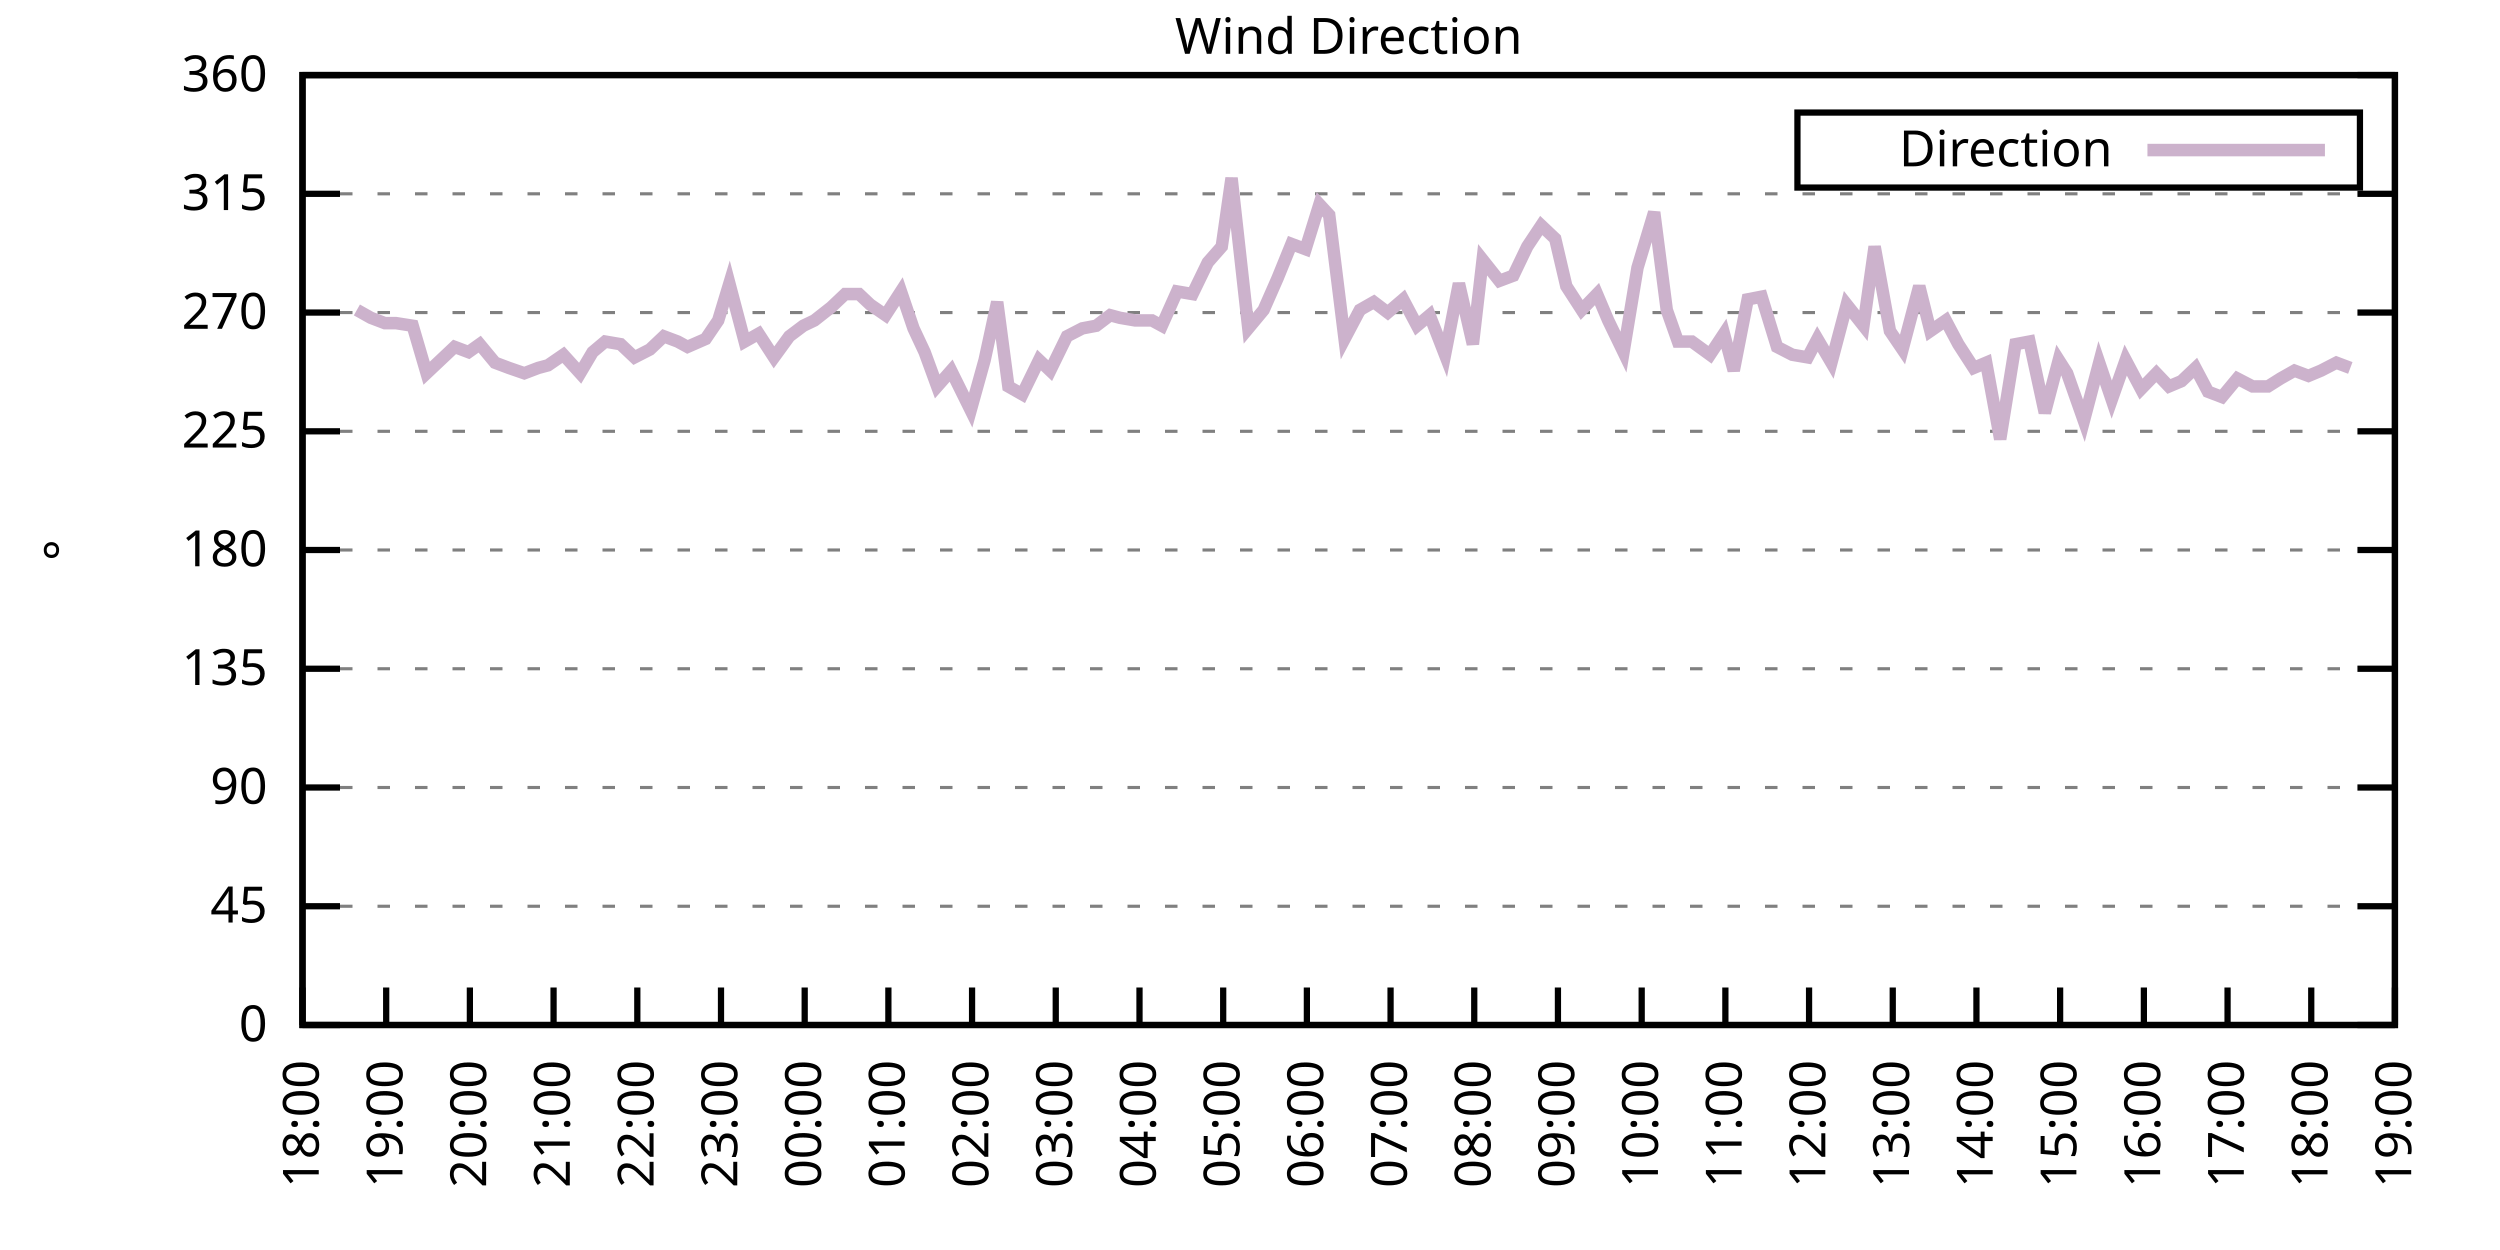
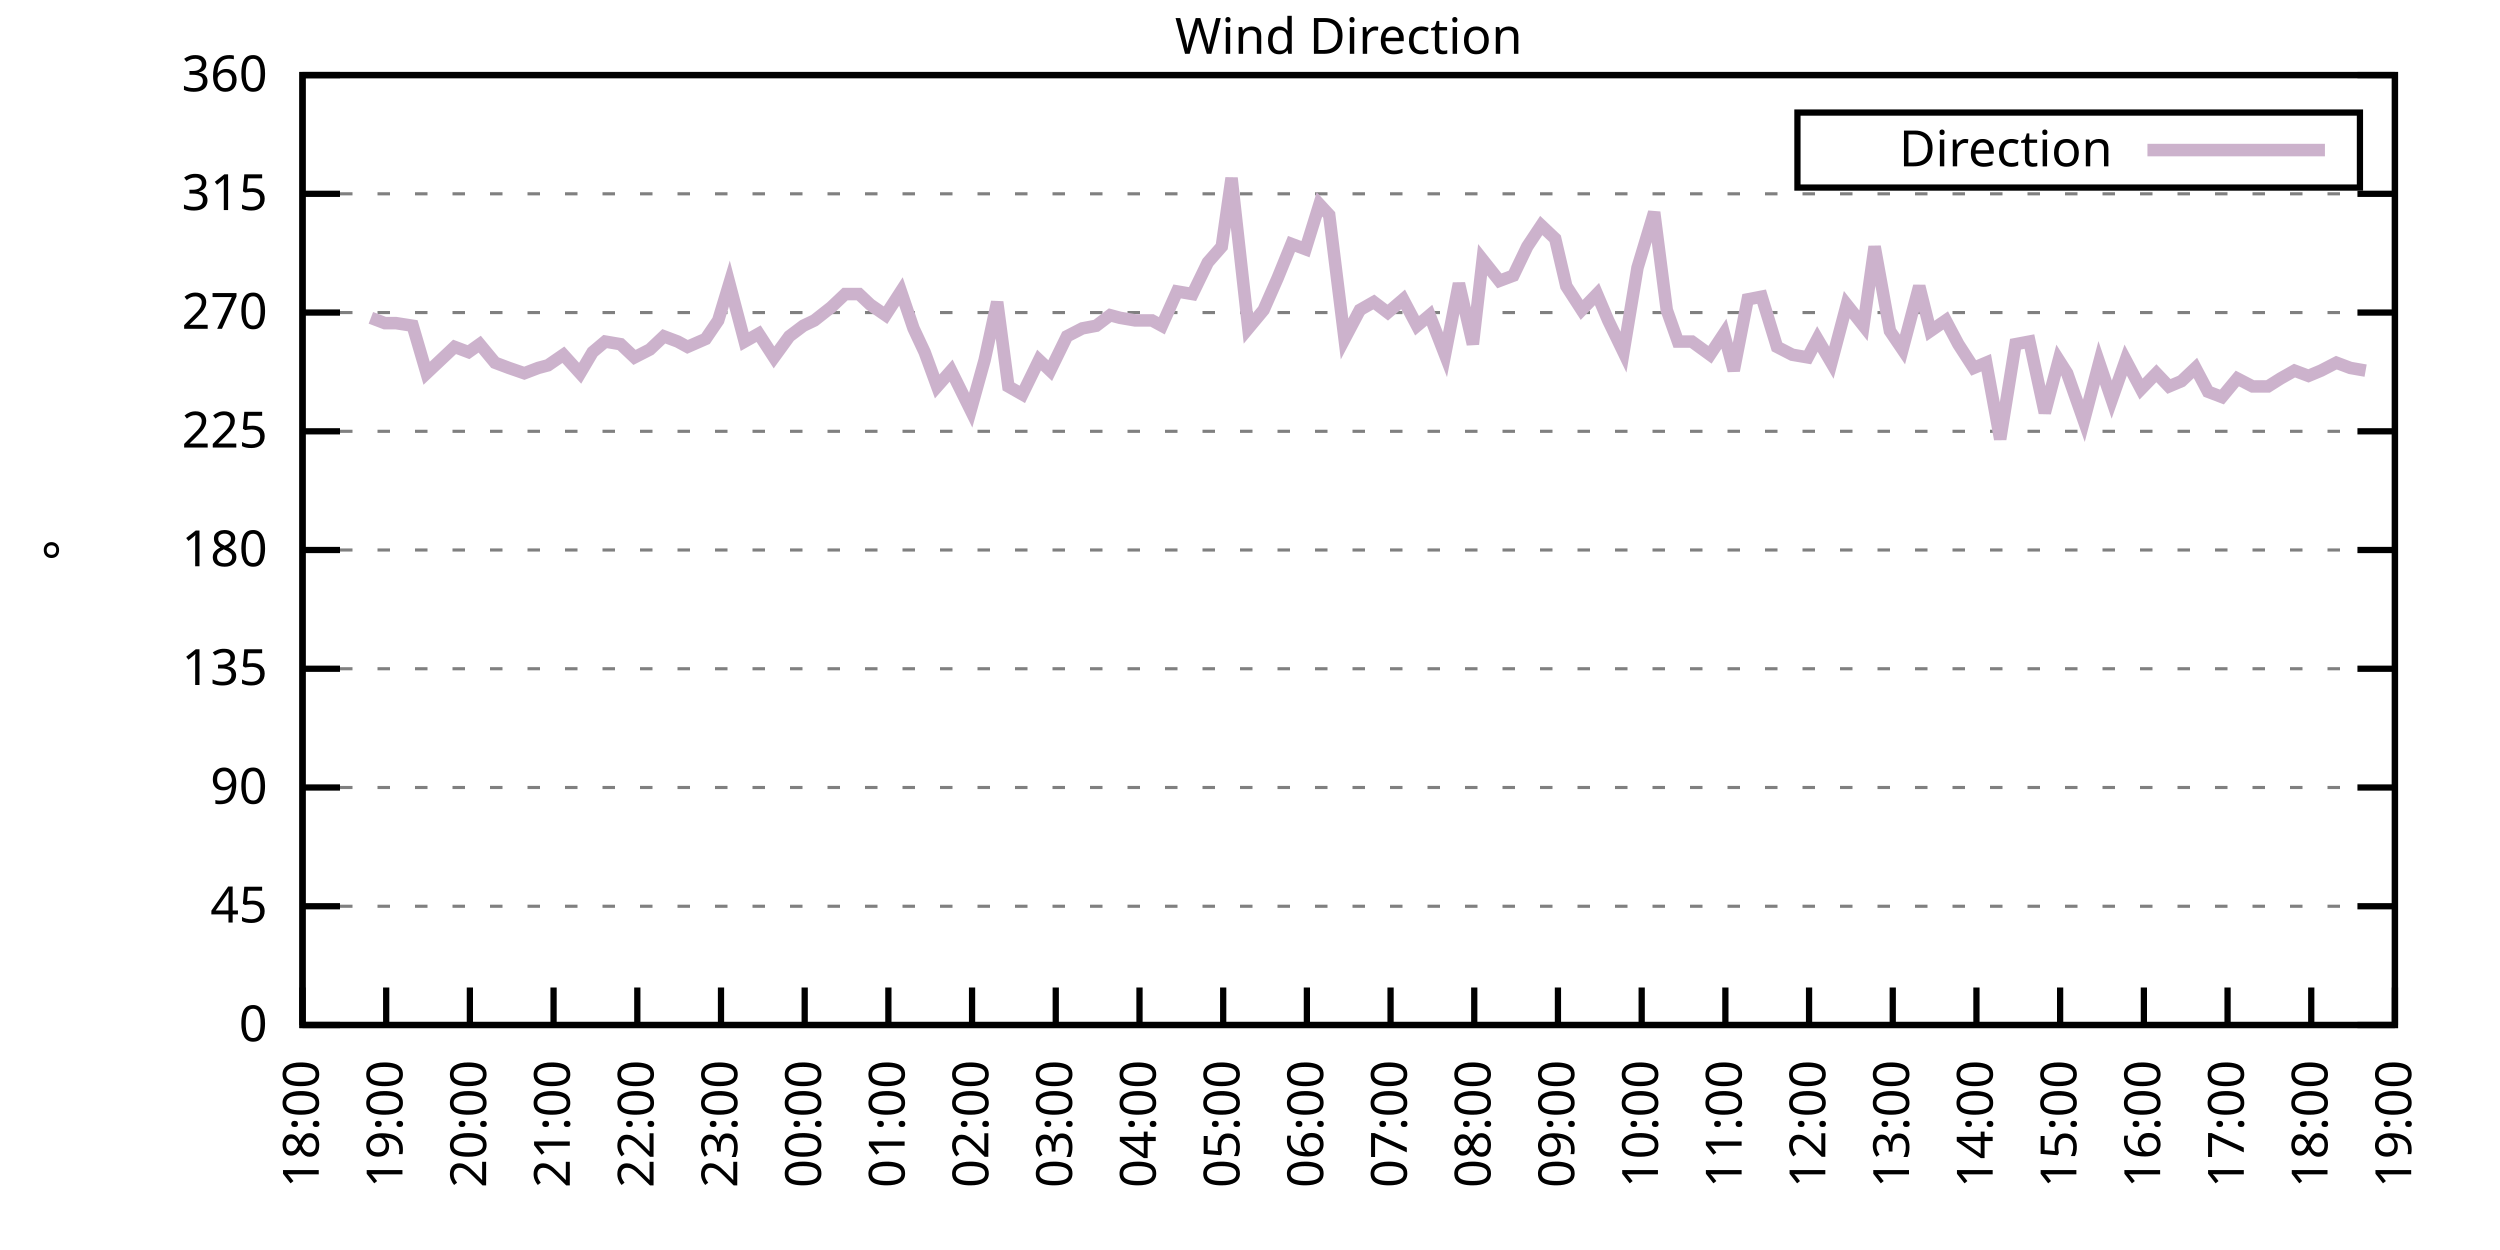
<svg xmlns="http://www.w3.org/2000/svg" xmlns:xlink="http://www.w3.org/1999/xlink" width="400" height="200" viewBox="0 0 400 200">
  <g id="gnuplot_canvas">
    <rect x="0" y="0" width="400" height="200" fill="none" />
    <defs>
      <circle id="gpDot" r="0.5" stroke-width="0.5" stroke="currentColor" />
      <path id="gpPt0" stroke-width="0.333" stroke="currentColor" d="M-1,0 h2 M0,-1 v2" />
      <path id="gpPt1" stroke-width="0.333" stroke="currentColor" d="M-1,-1 L1,1 M1,-1 L-1,1" />
      <path id="gpPt2" stroke-width="0.333" stroke="currentColor" d="M-1,0 L1,0 M0,-1 L0,1 M-1,-1 L1,1 M-1,1 L1,-1" />
      <rect id="gpPt3" stroke-width="0.333" stroke="currentColor" x="-1" y="-1" width="2" height="2" />
      <rect id="gpPt4" stroke-width="0.333" stroke="currentColor" fill="currentColor" x="-1" y="-1" width="2" height="2" />
      <circle id="gpPt5" stroke-width="0.333" stroke="currentColor" cx="0" cy="0" r="1" />
      <use xlink:href="#gpPt5" id="gpPt6" fill="currentColor" stroke="none" />
      <path id="gpPt7" stroke-width="0.333" stroke="currentColor" d="M0,-1.33 L-1.33,0.67 L1.33,0.67 z" />
      <use xlink:href="#gpPt7" id="gpPt8" fill="currentColor" stroke="none" />
      <use xlink:href="#gpPt7" id="gpPt9" stroke="currentColor" transform="rotate(180)" />
      <use xlink:href="#gpPt9" id="gpPt10" fill="currentColor" stroke="none" />
      <use xlink:href="#gpPt3" id="gpPt11" stroke="currentColor" transform="rotate(45)" />
      <use xlink:href="#gpPt11" id="gpPt12" fill="currentColor" stroke="none" />
      <path id="gpPt13" stroke-width="0.333" stroke="currentColor" d="M0,1.330 L1.265,0.411 L0.782,-1.067 L-0.782,-1.076 L-1.265,0.411 z" />
      <use xlink:href="#gpPt13" id="gpPt14" fill="currentColor" stroke="none" />
      <filter id="textbox" filterUnits="objectBoundingBox" x="0" y="0" height="1" width="1">
        <feFlood flood-color="white" flood-opacity="1" result="bgnd" />
        <feComposite in="SourceGraphic" in2="bgnd" operator="atop" />
      </filter>
      <filter id="greybox" filterUnits="objectBoundingBox" x="0" y="0" height="1" width="1">
        <feFlood flood-color="lightgrey" flood-opacity="1" result="grey" />
        <feComposite in="SourceGraphic" in2="grey" operator="atop" />
      </filter>
    </defs>
    <g fill="none" color="white" stroke="currentColor" stroke-width="1.00" stroke-linecap="butt" stroke-linejoin="miter">
</g>
    <g fill="none" color="black" stroke="currentColor" stroke-width="1.00" stroke-linecap="butt" stroke-linejoin="miter">
      <g stroke="none" shape-rendering="crispEdges">
        <polygon fill="rgb(255, 255, 255)" points="48.40,164.00 383.18,164.00 383.18,12.02 48.40,12.02 " />
      </g>
    </g>
    <g fill="none" color="black" stroke="currentColor" stroke-width="1.00" stroke-linecap="butt" stroke-linejoin="miter">
</g>
    <g fill="none" color="black" stroke="black" stroke-width="0.50" stroke-linecap="butt" stroke-linejoin="miter">
</g>
    <g fill="none" color="gray" stroke="currentColor" stroke-width="0.50" stroke-linecap="butt" stroke-linejoin="miter">
      <path stroke="gray" stroke-dasharray="2,4" class="gridline" d="M48.40,164.00 L383.19,164.00  " />
    </g>
    <g fill="none" color="gray" stroke="gray" stroke-width="1.00" stroke-linecap="butt" stroke-linejoin="miter">
</g>
    <g fill="none" color="black" stroke="currentColor" stroke-width="1.00" stroke-linecap="butt" stroke-linejoin="miter">
      <path stroke="black" d="M48.40,164.00 L54.40,164.00 M383.19,164.00 L377.19,164.00  " />
      <g transform="translate(42.80,166.60)" stroke="none" fill="black" font-family="Sans" font-size="8.00" text-anchor="end">
        <text>
          <tspan font-family="Sans"> 0</tspan>
        </text>
      </g>
    </g>
    <g fill="none" color="black" stroke="currentColor" stroke-width="1.00" stroke-linecap="butt" stroke-linejoin="miter">
</g>
    <g fill="none" color="black" stroke="black" stroke-width="0.50" stroke-linecap="butt" stroke-linejoin="miter">
</g>
    <g fill="none" color="gray" stroke="currentColor" stroke-width="0.50" stroke-linecap="butt" stroke-linejoin="miter">
      <path stroke="gray" stroke-dasharray="2,4" class="gridline" d="M48.40,145.00 L383.19,145.00  " />
    </g>
    <g fill="none" color="gray" stroke="gray" stroke-width="1.00" stroke-linecap="butt" stroke-linejoin="miter">
</g>
    <g fill="none" color="black" stroke="currentColor" stroke-width="1.00" stroke-linecap="butt" stroke-linejoin="miter">
      <path stroke="black" d="M48.40,145.00 L54.40,145.00 M383.19,145.00 L377.19,145.00  " />
      <g transform="translate(42.80,147.60)" stroke="none" fill="black" font-family="Sans" font-size="8.00" text-anchor="end">
        <text>
          <tspan font-family="Sans"> 45</tspan>
        </text>
      </g>
    </g>
    <g fill="none" color="black" stroke="currentColor" stroke-width="1.00" stroke-linecap="butt" stroke-linejoin="miter">
</g>
    <g fill="none" color="black" stroke="black" stroke-width="0.50" stroke-linecap="butt" stroke-linejoin="miter">
</g>
    <g fill="none" color="gray" stroke="currentColor" stroke-width="0.50" stroke-linecap="butt" stroke-linejoin="miter">
      <path stroke="gray" stroke-dasharray="2,4" class="gridline" d="M48.40,126.00 L383.19,126.00  " />
    </g>
    <g fill="none" color="gray" stroke="gray" stroke-width="1.00" stroke-linecap="butt" stroke-linejoin="miter">
</g>
    <g fill="none" color="black" stroke="currentColor" stroke-width="1.00" stroke-linecap="butt" stroke-linejoin="miter">
      <path stroke="black" d="M48.40,126.00 L54.40,126.00 M383.19,126.00 L377.19,126.00  " />
      <g transform="translate(42.80,128.60)" stroke="none" fill="black" font-family="Sans" font-size="8.00" text-anchor="end">
        <text>
          <tspan font-family="Sans"> 90</tspan>
        </text>
      </g>
    </g>
    <g fill="none" color="black" stroke="currentColor" stroke-width="1.00" stroke-linecap="butt" stroke-linejoin="miter">
</g>
    <g fill="none" color="black" stroke="black" stroke-width="0.50" stroke-linecap="butt" stroke-linejoin="miter">
</g>
    <g fill="none" color="gray" stroke="currentColor" stroke-width="0.50" stroke-linecap="butt" stroke-linejoin="miter">
      <path stroke="gray" stroke-dasharray="2,4" class="gridline" d="M48.40,107.00 L383.19,107.00  " />
    </g>
    <g fill="none" color="gray" stroke="gray" stroke-width="1.00" stroke-linecap="butt" stroke-linejoin="miter">
</g>
    <g fill="none" color="black" stroke="currentColor" stroke-width="1.00" stroke-linecap="butt" stroke-linejoin="miter">
      <path stroke="black" d="M48.40,107.00 L54.40,107.00 M383.19,107.00 L377.19,107.00  " />
      <g transform="translate(42.80,109.60)" stroke="none" fill="black" font-family="Sans" font-size="8.00" text-anchor="end">
        <text>
          <tspan font-family="Sans"> 135</tspan>
        </text>
      </g>
    </g>
    <g fill="none" color="black" stroke="currentColor" stroke-width="1.00" stroke-linecap="butt" stroke-linejoin="miter">
</g>
    <g fill="none" color="black" stroke="black" stroke-width="0.50" stroke-linecap="butt" stroke-linejoin="miter">
</g>
    <g fill="none" color="gray" stroke="currentColor" stroke-width="0.50" stroke-linecap="butt" stroke-linejoin="miter">
      <path stroke="gray" stroke-dasharray="2,4" class="gridline" d="M48.40,88.00 L383.19,88.00  " />
    </g>
    <g fill="none" color="gray" stroke="gray" stroke-width="1.00" stroke-linecap="butt" stroke-linejoin="miter">
</g>
    <g fill="none" color="black" stroke="currentColor" stroke-width="1.00" stroke-linecap="butt" stroke-linejoin="miter">
      <path stroke="black" d="M48.40,88.00 L54.40,88.00 M383.19,88.00 L377.19,88.00  " />
      <g transform="translate(42.80,90.60)" stroke="none" fill="black" font-family="Sans" font-size="8.00" text-anchor="end">
        <text>
          <tspan font-family="Sans"> 180</tspan>
        </text>
      </g>
    </g>
    <g fill="none" color="black" stroke="currentColor" stroke-width="1.00" stroke-linecap="butt" stroke-linejoin="miter">
</g>
    <g fill="none" color="black" stroke="black" stroke-width="0.50" stroke-linecap="butt" stroke-linejoin="miter">
</g>
    <g fill="none" color="gray" stroke="currentColor" stroke-width="0.50" stroke-linecap="butt" stroke-linejoin="miter">
      <path stroke="gray" stroke-dasharray="2,4" class="gridline" d="M48.40,69.01 L383.19,69.01  " />
    </g>
    <g fill="none" color="gray" stroke="gray" stroke-width="1.00" stroke-linecap="butt" stroke-linejoin="miter">
</g>
    <g fill="none" color="black" stroke="currentColor" stroke-width="1.00" stroke-linecap="butt" stroke-linejoin="miter">
      <path stroke="black" d="M48.40,69.01 L54.40,69.01 M383.19,69.01 L377.19,69.01  " />
      <g transform="translate(42.80,71.61)" stroke="none" fill="black" font-family="Sans" font-size="8.00" text-anchor="end">
        <text>
          <tspan font-family="Sans"> 225</tspan>
        </text>
      </g>
    </g>
    <g fill="none" color="black" stroke="currentColor" stroke-width="1.00" stroke-linecap="butt" stroke-linejoin="miter">
</g>
    <g fill="none" color="black" stroke="black" stroke-width="0.50" stroke-linecap="butt" stroke-linejoin="miter">
</g>
    <g fill="none" color="gray" stroke="currentColor" stroke-width="0.50" stroke-linecap="butt" stroke-linejoin="miter">
      <path stroke="gray" stroke-dasharray="2,4" class="gridline" d="M48.40,50.01 L383.19,50.01  " />
    </g>
    <g fill="none" color="gray" stroke="gray" stroke-width="1.00" stroke-linecap="butt" stroke-linejoin="miter">
</g>
    <g fill="none" color="black" stroke="currentColor" stroke-width="1.00" stroke-linecap="butt" stroke-linejoin="miter">
      <path stroke="black" d="M48.40,50.01 L54.40,50.01 M383.19,50.01 L377.19,50.01  " />
      <g transform="translate(42.80,52.61)" stroke="none" fill="black" font-family="Sans" font-size="8.00" text-anchor="end">
        <text>
          <tspan font-family="Sans"> 270</tspan>
        </text>
      </g>
    </g>
    <g fill="none" color="black" stroke="currentColor" stroke-width="1.00" stroke-linecap="butt" stroke-linejoin="miter">
</g>
    <g fill="none" color="black" stroke="black" stroke-width="0.50" stroke-linecap="butt" stroke-linejoin="miter">
</g>
    <g fill="none" color="gray" stroke="currentColor" stroke-width="0.50" stroke-linecap="butt" stroke-linejoin="miter">
      <path stroke="gray" stroke-dasharray="2,4" class="gridline" d="M48.40,31.01 L383.19,31.01  " />
    </g>
    <g fill="none" color="gray" stroke="gray" stroke-width="1.00" stroke-linecap="butt" stroke-linejoin="miter">
</g>
    <g fill="none" color="black" stroke="currentColor" stroke-width="1.00" stroke-linecap="butt" stroke-linejoin="miter">
      <path stroke="black" d="M48.40,31.01 L54.40,31.01 M383.19,31.01 L377.19,31.01  " />
      <g transform="translate(42.80,33.61)" stroke="none" fill="black" font-family="Sans" font-size="8.00" text-anchor="end">
        <text>
          <tspan font-family="Sans"> 315</tspan>
        </text>
      </g>
    </g>
    <g fill="none" color="black" stroke="currentColor" stroke-width="1.00" stroke-linecap="butt" stroke-linejoin="miter">
</g>
    <g fill="none" color="black" stroke="black" stroke-width="0.50" stroke-linecap="butt" stroke-linejoin="miter">
</g>
    <g fill="none" color="gray" stroke="currentColor" stroke-width="0.50" stroke-linecap="butt" stroke-linejoin="miter">
      <path stroke="gray" stroke-dasharray="2,4" class="gridline" d="M48.40,12.01 L383.19,12.01  " />
    </g>
    <g fill="none" color="gray" stroke="gray" stroke-width="1.00" stroke-linecap="butt" stroke-linejoin="miter">
</g>
    <g fill="none" color="black" stroke="currentColor" stroke-width="1.00" stroke-linecap="butt" stroke-linejoin="miter">
      <path stroke="black" d="M48.40,12.01 L54.40,12.01 M383.19,12.01 L377.19,12.01  " />
      <g transform="translate(42.80,14.61)" stroke="none" fill="black" font-family="Sans" font-size="8.00" text-anchor="end">
        <text>
          <tspan font-family="Sans"> 360</tspan>
        </text>
      </g>
    </g>
    <g fill="none" color="black" stroke="currentColor" stroke-width="1.00" stroke-linecap="butt" stroke-linejoin="miter">
      <path stroke="black" d="M48.40,164.00 L48.40,158.00  " />
      <g transform="translate(51.00,169.60) rotate(270.00)" stroke="none" fill="black" font-family="Sans" font-size="8.00" text-anchor="end">
        <text>
          <tspan font-family="Sans">18:00</tspan>
        </text>
      </g>
    </g>
    <g fill="none" color="black" stroke="currentColor" stroke-width="1.00" stroke-linecap="butt" stroke-linejoin="miter">
      <path stroke="black" d="M61.79,164.00 L61.79,158.00  " />
      <g transform="translate(64.39,169.60) rotate(270.00)" stroke="none" fill="black" font-family="Sans" font-size="8.00" text-anchor="end">
        <text>
          <tspan font-family="Sans">19:00</tspan>
        </text>
      </g>
    </g>
    <g fill="none" color="black" stroke="currentColor" stroke-width="1.00" stroke-linecap="butt" stroke-linejoin="miter">
      <path stroke="black" d="M75.18,164.00 L75.18,158.00  " />
      <g transform="translate(77.78,169.60) rotate(270.00)" stroke="none" fill="black" font-family="Sans" font-size="8.00" text-anchor="end">
        <text>
          <tspan font-family="Sans">20:00</tspan>
        </text>
      </g>
    </g>
    <g fill="none" color="black" stroke="currentColor" stroke-width="1.00" stroke-linecap="butt" stroke-linejoin="miter">
      <path stroke="black" d="M88.57,164.00 L88.57,158.00  " />
      <g transform="translate(91.17,169.60) rotate(270.00)" stroke="none" fill="black" font-family="Sans" font-size="8.00" text-anchor="end">
        <text>
          <tspan font-family="Sans">21:00</tspan>
        </text>
      </g>
    </g>
    <g fill="none" color="black" stroke="currentColor" stroke-width="1.00" stroke-linecap="butt" stroke-linejoin="miter">
      <path stroke="black" d="M101.97,164.00 L101.97,158.00  " />
      <g transform="translate(104.57,169.60) rotate(270.00)" stroke="none" fill="black" font-family="Sans" font-size="8.00" text-anchor="end">
        <text>
          <tspan font-family="Sans">22:00</tspan>
        </text>
      </g>
    </g>
    <g fill="none" color="black" stroke="currentColor" stroke-width="1.00" stroke-linecap="butt" stroke-linejoin="miter">
      <path stroke="black" d="M115.36,164.00 L115.36,158.00  " />
      <g transform="translate(117.96,169.60) rotate(270.00)" stroke="none" fill="black" font-family="Sans" font-size="8.00" text-anchor="end">
        <text>
          <tspan font-family="Sans">23:00</tspan>
        </text>
      </g>
    </g>
    <g fill="none" color="black" stroke="currentColor" stroke-width="1.00" stroke-linecap="butt" stroke-linejoin="miter">
      <path stroke="black" d="M128.75,164.00 L128.75,158.00  " />
      <g transform="translate(131.35,169.60) rotate(270.00)" stroke="none" fill="black" font-family="Sans" font-size="8.00" text-anchor="end">
        <text>
          <tspan font-family="Sans">00:00</tspan>
        </text>
      </g>
    </g>
    <g fill="none" color="black" stroke="currentColor" stroke-width="1.00" stroke-linecap="butt" stroke-linejoin="miter">
      <path stroke="black" d="M142.14,164.00 L142.14,158.00  " />
      <g transform="translate(144.74,169.60) rotate(270.00)" stroke="none" fill="black" font-family="Sans" font-size="8.00" text-anchor="end">
        <text>
          <tspan font-family="Sans">01:00</tspan>
        </text>
      </g>
    </g>
    <g fill="none" color="black" stroke="currentColor" stroke-width="1.00" stroke-linecap="butt" stroke-linejoin="miter">
      <path stroke="black" d="M155.53,164.00 L155.53,158.00  " />
      <g transform="translate(158.13,169.60) rotate(270.00)" stroke="none" fill="black" font-family="Sans" font-size="8.00" text-anchor="end">
        <text>
          <tspan font-family="Sans">02:00</tspan>
        </text>
      </g>
    </g>
    <g fill="none" color="black" stroke="currentColor" stroke-width="1.00" stroke-linecap="butt" stroke-linejoin="miter">
      <path stroke="black" d="M168.92,164.00 L168.92,158.00  " />
      <g transform="translate(171.52,169.60) rotate(270.00)" stroke="none" fill="black" font-family="Sans" font-size="8.00" text-anchor="end">
        <text>
          <tspan font-family="Sans">03:00</tspan>
        </text>
      </g>
    </g>
    <g fill="none" color="black" stroke="currentColor" stroke-width="1.00" stroke-linecap="butt" stroke-linejoin="miter">
      <path stroke="black" d="M182.32,164.00 L182.32,158.00  " />
      <g transform="translate(184.92,169.60) rotate(270.00)" stroke="none" fill="black" font-family="Sans" font-size="8.00" text-anchor="end">
        <text>
          <tspan font-family="Sans">04:00</tspan>
        </text>
      </g>
    </g>
    <g fill="none" color="black" stroke="currentColor" stroke-width="1.00" stroke-linecap="butt" stroke-linejoin="miter">
      <path stroke="black" d="M195.71,164.00 L195.71,158.00  " />
      <g transform="translate(198.31,169.60) rotate(270.00)" stroke="none" fill="black" font-family="Sans" font-size="8.00" text-anchor="end">
        <text>
          <tspan font-family="Sans">05:00</tspan>
        </text>
      </g>
    </g>
    <g fill="none" color="black" stroke="currentColor" stroke-width="1.00" stroke-linecap="butt" stroke-linejoin="miter">
      <path stroke="black" d="M209.10,164.00 L209.10,158.00  " />
      <g transform="translate(211.70,169.60) rotate(270.00)" stroke="none" fill="black" font-family="Sans" font-size="8.00" text-anchor="end">
        <text>
          <tspan font-family="Sans">06:00</tspan>
        </text>
      </g>
    </g>
    <g fill="none" color="black" stroke="currentColor" stroke-width="1.00" stroke-linecap="butt" stroke-linejoin="miter">
      <path stroke="black" d="M222.49,164.00 L222.49,158.00  " />
      <g transform="translate(225.09,169.60) rotate(270.00)" stroke="none" fill="black" font-family="Sans" font-size="8.00" text-anchor="end">
        <text>
          <tspan font-family="Sans">07:00</tspan>
        </text>
      </g>
    </g>
    <g fill="none" color="black" stroke="currentColor" stroke-width="1.00" stroke-linecap="butt" stroke-linejoin="miter">
      <path stroke="black" d="M235.88,164.00 L235.88,158.00  " />
      <g transform="translate(238.48,169.60) rotate(270.00)" stroke="none" fill="black" font-family="Sans" font-size="8.00" text-anchor="end">
        <text>
          <tspan font-family="Sans">08:00</tspan>
        </text>
      </g>
    </g>
    <g fill="none" color="black" stroke="currentColor" stroke-width="1.00" stroke-linecap="butt" stroke-linejoin="miter">
      <path stroke="black" d="M249.27,164.00 L249.27,158.00  " />
      <g transform="translate(251.87,169.60) rotate(270.00)" stroke="none" fill="black" font-family="Sans" font-size="8.00" text-anchor="end">
        <text>
          <tspan font-family="Sans">09:00</tspan>
        </text>
      </g>
    </g>
    <g fill="none" color="black" stroke="currentColor" stroke-width="1.00" stroke-linecap="butt" stroke-linejoin="miter">
      <path stroke="black" d="M262.67,164.00 L262.67,158.00  " />
      <g transform="translate(265.27,169.60) rotate(270.00)" stroke="none" fill="black" font-family="Sans" font-size="8.00" text-anchor="end">
        <text>
          <tspan font-family="Sans">10:00</tspan>
        </text>
      </g>
    </g>
    <g fill="none" color="black" stroke="currentColor" stroke-width="1.00" stroke-linecap="butt" stroke-linejoin="miter">
      <path stroke="black" d="M276.06,164.00 L276.06,158.00  " />
      <g transform="translate(278.66,169.60) rotate(270.00)" stroke="none" fill="black" font-family="Sans" font-size="8.00" text-anchor="end">
        <text>
          <tspan font-family="Sans">11:00</tspan>
        </text>
      </g>
    </g>
    <g fill="none" color="black" stroke="currentColor" stroke-width="1.00" stroke-linecap="butt" stroke-linejoin="miter">
      <path stroke="black" d="M289.45,164.00 L289.45,158.00  " />
      <g transform="translate(292.05,169.60) rotate(270.00)" stroke="none" fill="black" font-family="Sans" font-size="8.00" text-anchor="end">
        <text>
          <tspan font-family="Sans">12:00</tspan>
        </text>
      </g>
    </g>
    <g fill="none" color="black" stroke="currentColor" stroke-width="1.00" stroke-linecap="butt" stroke-linejoin="miter">
      <path stroke="black" d="M302.84,164.00 L302.84,158.00  " />
      <g transform="translate(305.44,169.60) rotate(270.00)" stroke="none" fill="black" font-family="Sans" font-size="8.00" text-anchor="end">
        <text>
          <tspan font-family="Sans">13:00</tspan>
        </text>
      </g>
    </g>
    <g fill="none" color="black" stroke="currentColor" stroke-width="1.00" stroke-linecap="butt" stroke-linejoin="miter">
      <path stroke="black" d="M316.23,164.00 L316.23,158.00  " />
      <g transform="translate(318.83,169.60) rotate(270.00)" stroke="none" fill="black" font-family="Sans" font-size="8.00" text-anchor="end">
        <text>
          <tspan font-family="Sans">14:00</tspan>
        </text>
      </g>
    </g>
    <g fill="none" color="black" stroke="currentColor" stroke-width="1.00" stroke-linecap="butt" stroke-linejoin="miter">
      <path stroke="black" d="M329.62,164.00 L329.62,158.00  " />
      <g transform="translate(332.22,169.60) rotate(270.00)" stroke="none" fill="black" font-family="Sans" font-size="8.00" text-anchor="end">
        <text>
          <tspan font-family="Sans">15:00</tspan>
        </text>
      </g>
    </g>
    <g fill="none" color="black" stroke="currentColor" stroke-width="1.00" stroke-linecap="butt" stroke-linejoin="miter">
      <path stroke="black" d="M343.02,164.00 L343.02,158.00  " />
      <g transform="translate(345.62,169.60) rotate(270.00)" stroke="none" fill="black" font-family="Sans" font-size="8.00" text-anchor="end">
        <text>
          <tspan font-family="Sans">16:00</tspan>
        </text>
      </g>
    </g>
    <g fill="none" color="black" stroke="currentColor" stroke-width="1.00" stroke-linecap="butt" stroke-linejoin="miter">
      <path stroke="black" d="M356.41,164.00 L356.41,158.00  " />
      <g transform="translate(359.01,169.60) rotate(270.00)" stroke="none" fill="black" font-family="Sans" font-size="8.00" text-anchor="end">
        <text>
          <tspan font-family="Sans">17:00</tspan>
        </text>
      </g>
    </g>
    <g fill="none" color="black" stroke="currentColor" stroke-width="1.00" stroke-linecap="butt" stroke-linejoin="miter">
      <path stroke="black" d="M369.80,164.00 L369.80,158.00  " />
      <g transform="translate(372.40,169.60) rotate(270.00)" stroke="none" fill="black" font-family="Sans" font-size="8.00" text-anchor="end">
        <text>
          <tspan font-family="Sans">18:00</tspan>
        </text>
      </g>
    </g>
    <g fill="none" color="black" stroke="currentColor" stroke-width="1.00" stroke-linecap="butt" stroke-linejoin="miter">
      <path stroke="black" d="M383.19,164.00 L383.19,158.00  " />
      <g transform="translate(385.79,169.60) rotate(270.00)" stroke="none" fill="black" font-family="Sans" font-size="8.00" text-anchor="end">
        <text>
          <tspan font-family="Sans">19:00</tspan>
        </text>
      </g>
    </g>
    <g fill="none" color="black" stroke="currentColor" stroke-width="1.00" stroke-linecap="butt" stroke-linejoin="miter">
</g>
    <g fill="none" color="black" stroke="currentColor" stroke-width="1.00" stroke-linecap="butt" stroke-linejoin="miter">
      <path stroke="black" d="M48.40,12.01 L48.40,164.00 L383.19,164.00 L383.19,12.01 L48.40,12.01 Z  " />
    </g>
    <g fill="none" color="black" stroke="currentColor" stroke-width="1.00" stroke-linecap="butt" stroke-linejoin="miter">
</g>
    <g fill="none" color="black" stroke="currentColor" stroke-width="1.00" stroke-linecap="butt" stroke-linejoin="miter">
      <path stroke="black" d="M287.59,30.01 L287.59,18.01 L377.59,18.01 L377.59,30.01 L287.59,30.01 Z  " />
    </g>
    <g id="Wind_direction_plot_1">
      <g fill="none" color="white" stroke="black" stroke-width="2.00" stroke-linecap="butt" stroke-linejoin="miter">
</g>
      <g fill="none" color="black" stroke="currentColor" stroke-width="2.00" stroke-linecap="butt" stroke-linejoin="miter">
        <g transform="translate(337.99,26.61)" stroke="none" fill="black" font-family="Sans" font-size="8.00" text-anchor="end">
          <text>
            <tspan font-family="Sans">Direction</tspan>
          </text>
        </g>
      </g>
      <g fill="none" color="black" stroke="currentColor" stroke-width="2.00" stroke-linecap="butt" stroke-linejoin="miter">
-         <path stroke="rgb(204, 178, 204)" d="M343.59,24.01 L371.99,24.01 M57.10,49.59 L59.34,50.85 L61.57,51.70 L63.35,51.70 L66.03,52.12 L68.26,59.72   L70.05,58.03 L72.73,55.50 L74.96,56.34 L76.75,55.07 L79.20,58.03 L81.43,58.87 L83.89,59.72 L86.12,58.87   L87.68,58.45 L90.14,56.76 L92.82,59.72 L94.82,56.34 L96.83,54.65 L99.29,55.07 L101.52,57.18 L103.98,55.92   L106.21,53.81 L108.44,54.65 L110.00,55.50 L112.90,54.23 L114.91,51.27 L116.70,45.36 L119.15,54.65 L121.38,53.39   L123.84,57.18 L126.29,53.81 L128.53,52.12 L130.31,51.27 L132.99,49.16 L135.22,47.05 L137.45,47.05 L139.24,48.74   L141.69,50.43 L144.15,46.63 L146.16,52.54 L147.94,56.34 L149.95,61.83 L152.18,59.30 L155.31,65.63 L157.54,57.61   L159.55,48.32 L161.34,61.83 L163.57,63.10 L166.25,57.61 L168.03,59.30 L170.71,53.81 L173.17,52.54 L175.40,52.12   L177.63,50.43 L179.19,50.85 L181.65,51.27 L184.32,51.27 L185.89,52.12 L188.34,46.63 L190.80,47.05 L193.25,41.99   L195.48,39.45 L197.05,28.48 L199.73,52.54 L202.18,49.59 L204.41,44.52 L206.64,39.03 L208.88,39.87 L211.11,32.70   L212.67,34.39 L215.13,54.23 L217.58,49.59 L219.81,48.32 L222.04,50.01 L224.50,47.90 L226.73,52.12 L228.74,50.43   L231.20,56.76 L233.43,45.36 L235.66,55.07 L237.22,41.56 L239.90,44.94 L242.13,44.10 L244.36,39.45 L246.60,36.08   L248.83,38.19 L250.61,45.79 L253.07,49.59 L255.52,47.05 L257.31,51.27 L259.76,56.34 L262.00,42.83 L264.67,33.96   L266.68,49.59 L268.47,54.65 L270.70,54.65 L273.60,56.76 L275.83,53.39 L277.40,59.30 L279.63,47.90 L281.86,47.47   L284.32,55.50 L286.77,56.76 L289.23,57.18 L290.79,54.23 L293.02,58.03 L295.48,48.74 L298.15,52.12 L299.94,39.45   L302.39,52.96 L304.40,55.92 L307.08,45.79 L308.87,52.96 L311.32,51.27 L313.33,55.07 L315.79,58.87 L317.79,58.03   L320.03,70.27 L322.48,55.07 L324.71,54.65 L327.17,66.05 L329.40,57.61 L330.74,59.72 L333.42,67.32 L335.87,58.03   L337.88,63.94 L340.11,57.61 L342.57,62.25 L345.02,59.72 L347.03,61.83 L349.04,60.98 L351.27,58.87 L353.28,62.67   L355.51,63.52 L357.97,60.56 L360.42,61.83 L362.88,61.83 L364.89,60.56 L367.12,59.30 L369.35,60.14 L371.36,59.30   L373.82,58.03 L376.05,58.87  " />
+         <path stroke="rgb(204, 178, 204)" d="M343.59,24.01 L371.99,24.01 M59.34,50.85 L61.57,51.70 L63.35,51.70 L66.03,52.12 L68.26,59.72 L70.05,58.03   L72.73,55.50 L74.96,56.34 L76.75,55.07 L79.20,58.03 L81.43,58.87 L83.89,59.72 L86.12,58.87 L87.68,58.45   L90.14,56.76 L92.82,59.72 L94.82,56.34 L96.83,54.65 L99.29,55.07 L101.52,57.18 L103.98,55.92 L106.21,53.81   L108.44,54.65 L110.00,55.50 L112.90,54.23 L114.91,51.27 L116.70,45.36 L119.15,54.65 L121.38,53.39 L123.84,57.18   L126.29,53.81 L128.53,52.12 L130.31,51.27 L132.99,49.16 L135.22,47.05 L137.45,47.05 L139.24,48.74 L141.69,50.43   L144.15,46.63 L146.16,52.54 L147.94,56.34 L149.95,61.83 L152.18,59.30 L155.31,65.63 L157.54,57.61 L159.55,48.32   L161.34,61.83 L163.57,63.10 L166.25,57.61 L168.03,59.30 L170.71,53.81 L173.17,52.54 L175.40,52.12 L177.63,50.43   L179.19,50.85 L181.65,51.27 L184.32,51.27 L185.89,52.12 L188.34,46.63 L190.80,47.05 L193.25,41.99 L195.48,39.45   L197.05,28.48 L199.73,52.54 L202.18,49.59 L204.41,44.52 L206.64,39.03 L208.88,39.87 L211.11,32.70 L212.67,34.39   L215.13,54.23 L217.58,49.59 L219.81,48.32 L222.04,50.01 L224.50,47.90 L226.73,52.12 L228.74,50.43 L231.20,56.76   L233.43,45.36 L235.66,55.07 L237.22,41.56 L239.90,44.94 L242.13,44.10 L244.36,39.45 L246.60,36.08 L248.83,38.19   L250.61,45.79 L253.07,49.59 L255.52,47.05 L257.31,51.27 L259.76,56.34 L262.00,42.83 L264.67,33.96 L266.68,49.59   L268.47,54.65 L270.70,54.65 L273.60,56.76 L275.83,53.39 L277.40,59.30 L279.63,47.90 L281.86,47.47 L284.32,55.50   L286.77,56.76 L289.23,57.18 L290.79,54.23 L293.02,58.03 L295.48,48.74 L298.15,52.12 L299.94,39.45 L302.39,52.96   L304.40,55.92 L307.08,45.79 L308.87,52.96 L311.32,51.27 L313.33,55.07 L315.79,58.87 L317.79,58.03 L320.03,70.27   L322.48,55.07 L324.71,54.65 L327.17,66.05 L329.40,57.61 L330.74,59.72 L333.42,67.32 L335.87,58.03 L337.88,63.94   L340.11,57.61 L342.57,62.25 L345.02,59.72 L347.03,61.83 L349.04,60.98 L351.27,58.87 L353.28,62.67 L355.51,63.52   L357.97,60.56 L360.42,61.83 L362.88,61.83 L364.89,60.56 L367.12,59.30 L369.35,60.14 L371.36,59.30 L373.82,58.03   L376.05,58.87 L378.50,59.30  " />
      </g>
    </g>
    <g fill="none" color="black" stroke="currentColor" stroke-width="2.00" stroke-linecap="butt" stroke-linejoin="miter">
</g>
    <g fill="none" color="black" stroke="black" stroke-width="1.00" stroke-linecap="butt" stroke-linejoin="miter">
</g>
    <g fill="none" color="black" stroke="currentColor" stroke-width="1.00" stroke-linecap="butt" stroke-linejoin="miter">
      <path stroke="black" d="M48.40,12.01 L48.40,164.00 L383.19,164.00 L383.19,12.01 L48.40,12.01 Z  " />
      <g transform="translate(12.80,88.01) rotate(270.00)" stroke="none" fill="black" font-family="Sans" font-size="8.00" text-anchor="middle">
        <text>
          <tspan font-family="Sans">°</tspan>
        </text>
      </g>
    </g>
    <g fill="none" color="black" stroke="currentColor" stroke-width="1.00" stroke-linecap="butt" stroke-linejoin="miter">
</g>
    <g fill="none" color="black" stroke="currentColor" stroke-width="1.00" stroke-linecap="butt" stroke-linejoin="miter">
      <g transform="translate(215.79,8.61)" stroke="none" fill="black" font-family="Sans" font-size="8.00" text-anchor="middle">
        <text>
          <tspan font-family="Sans">Wind Direction</tspan>
        </text>
      </g>
    </g>
    <g fill="none" color="black" stroke="currentColor" stroke-width="1.00" stroke-linecap="butt" stroke-linejoin="miter">
</g>
  </g>
</svg>
